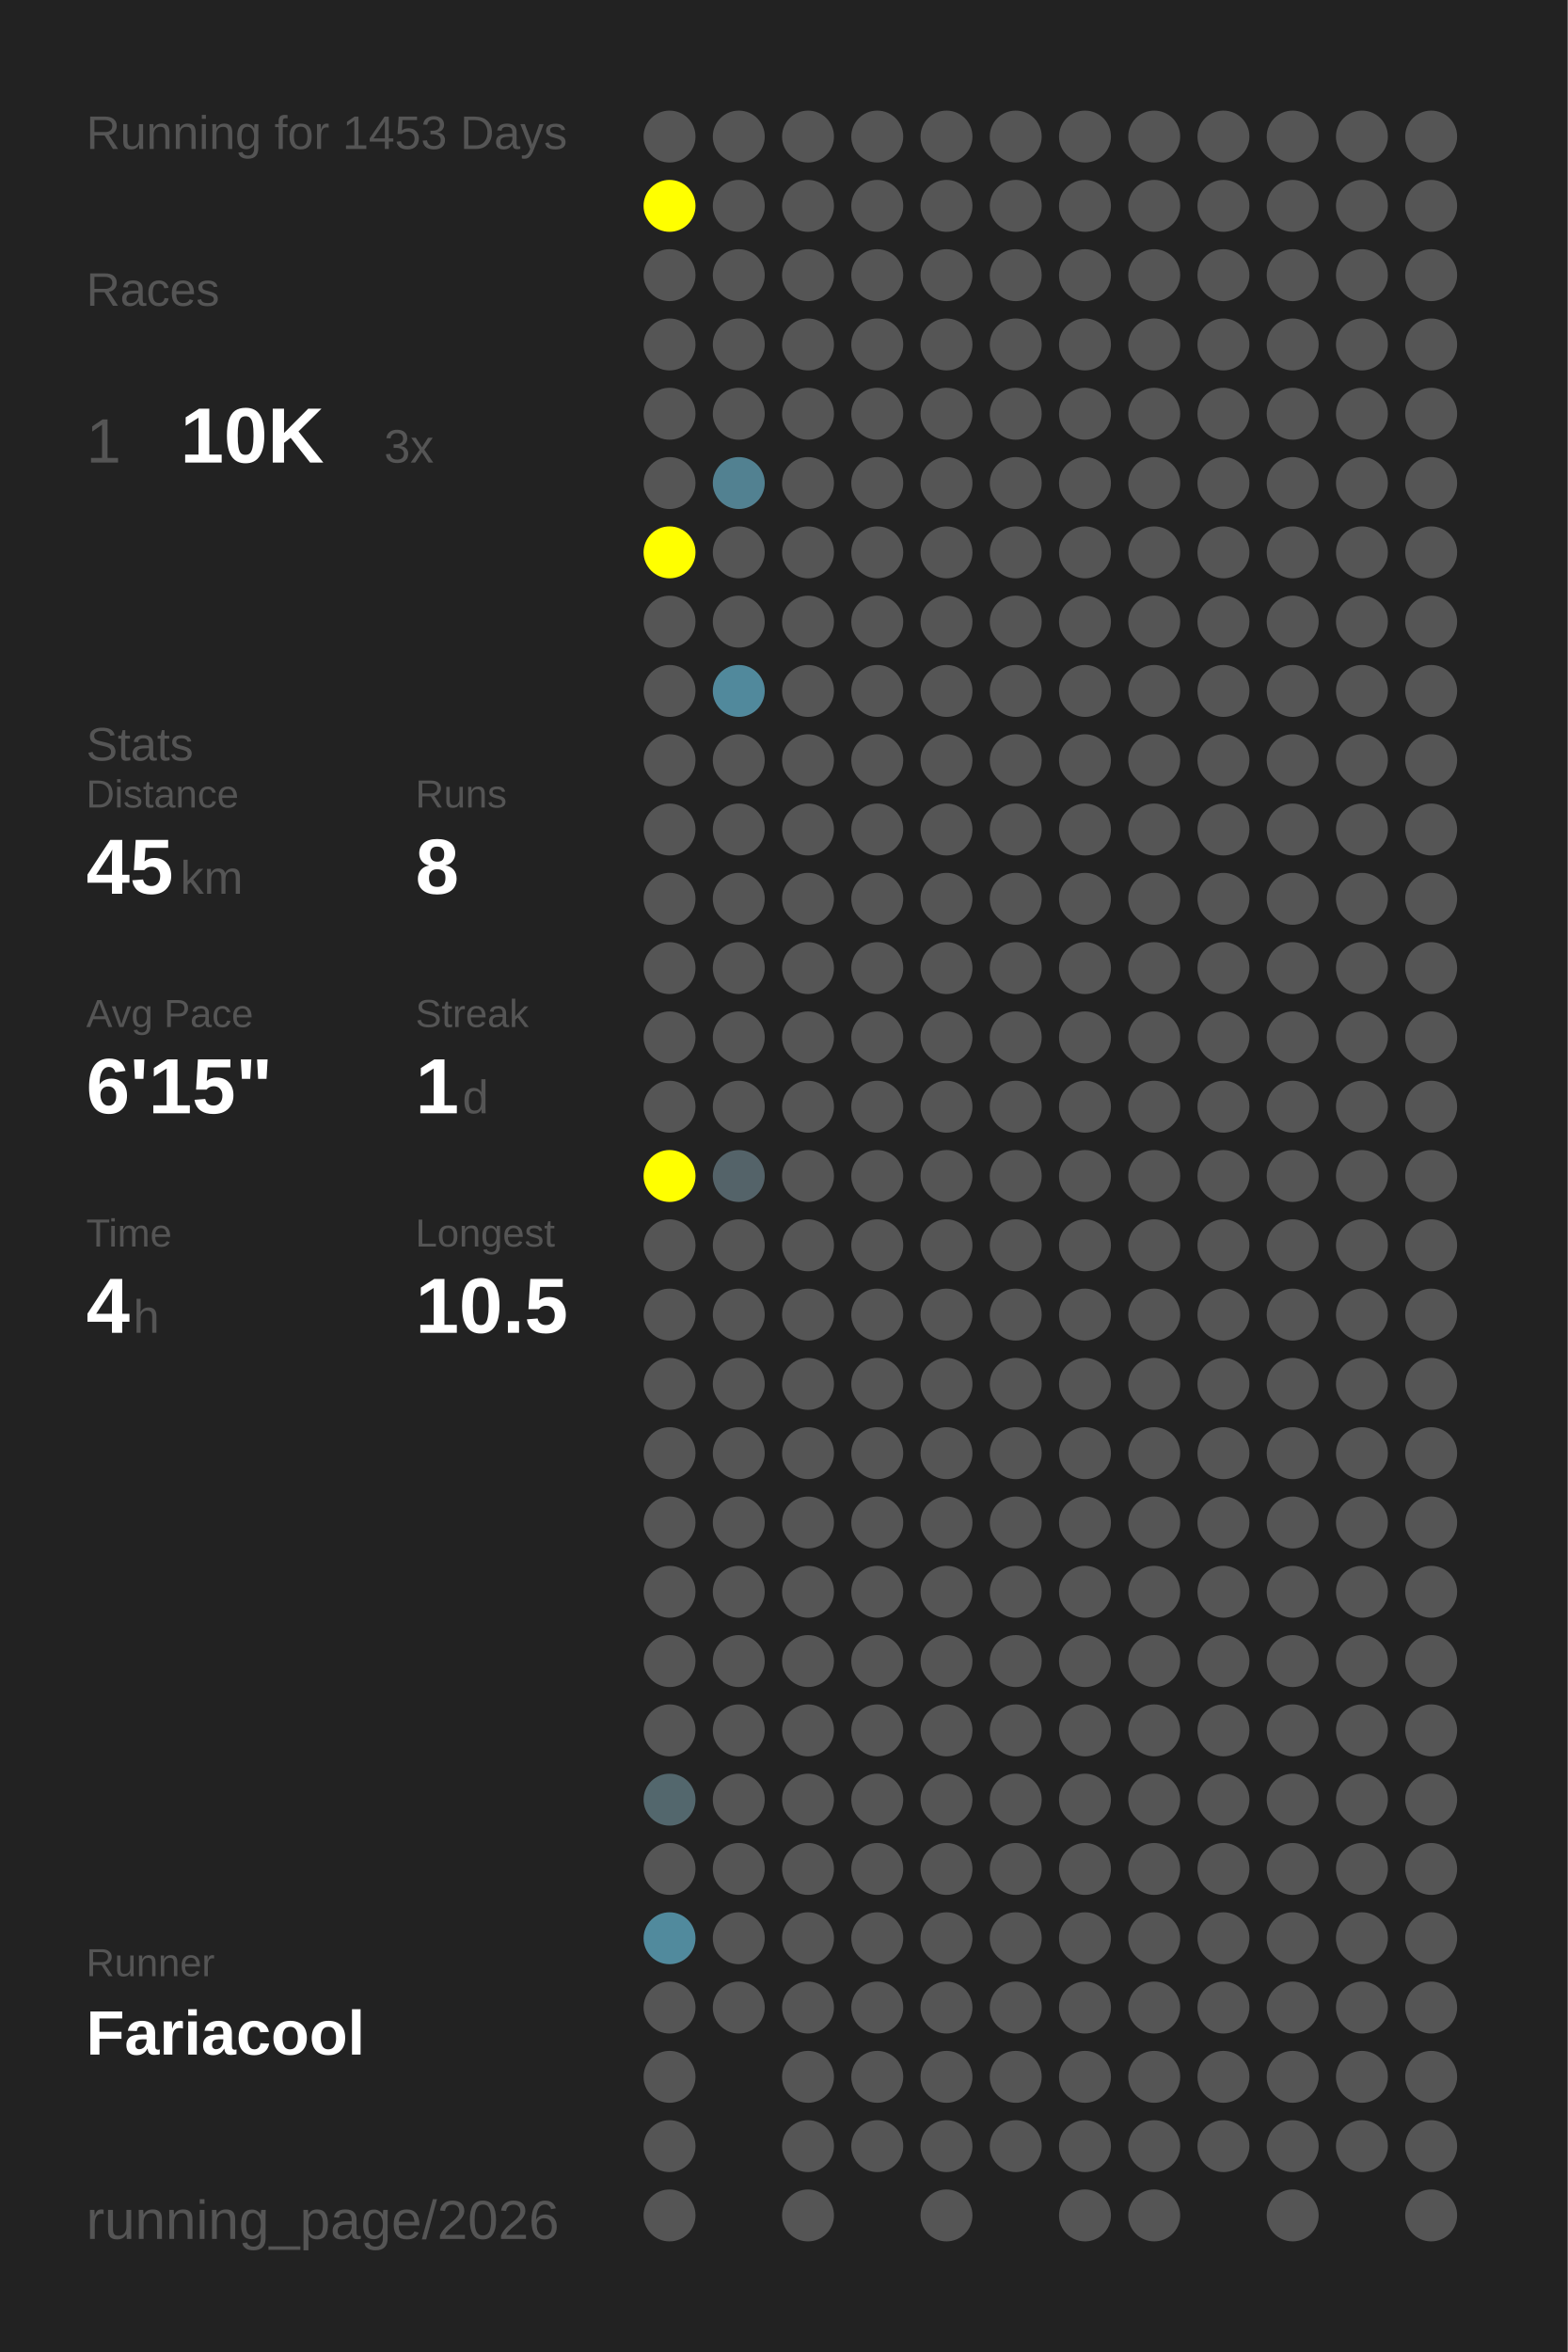
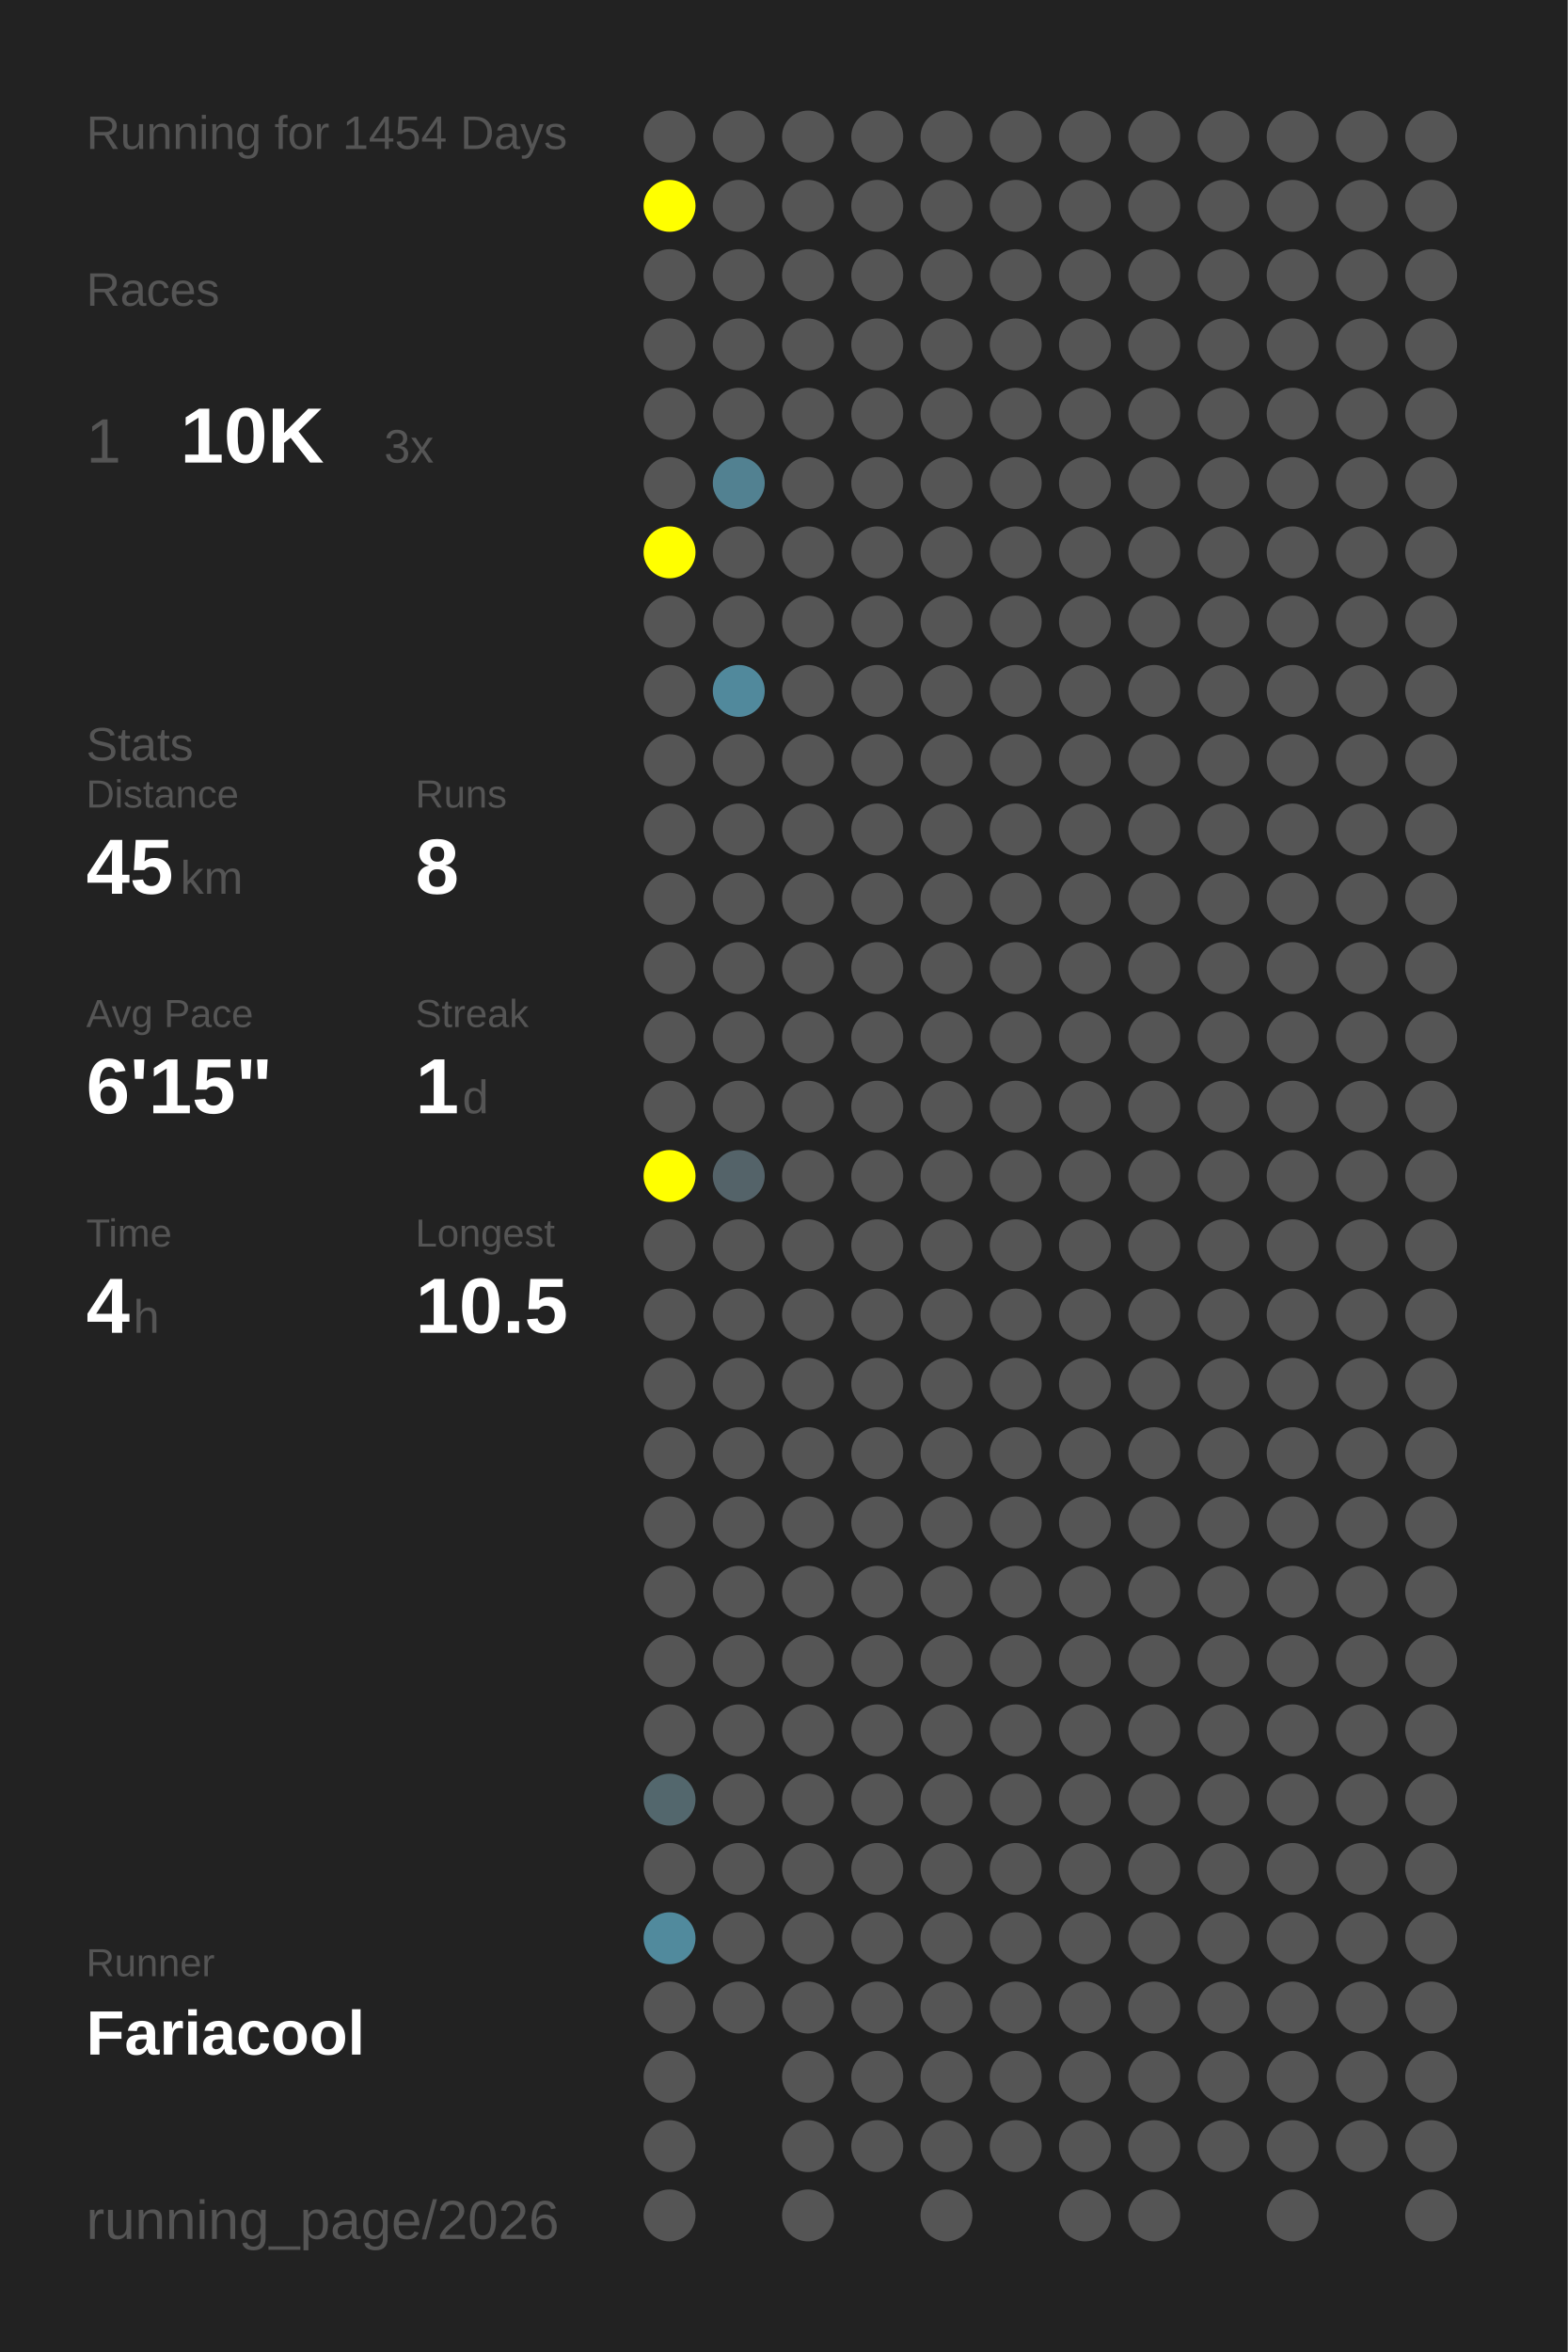
<svg xmlns="http://www.w3.org/2000/svg" baseProfile="full" height="300mm" version="1.1" viewBox="0,0,200,300" width="200mm">
  <defs />
  <rect fill="#222222" height="300" width="200" x="0" y="0" />
-   <text fill="#555555" style="font-size:6px; font-family:Arial;" x="11" y="19">Running for 1453 Days</text>
+   <text fill="#555555" style="font-size:6px; font-family:Arial;" x="11" y="19">Running for 1454 Days</text>
  <text fill="#555555" style="font-size:6px; font-family:Arial;" x="11" y="39">Races</text>
  <text fill="#555555" style="font-size:8px; font-family:Arial;" x="11" y="59">1</text>
  <text fill="#FFFFFF" style="font-size:10px; font-family:Arial; font-weight:bold;" x="23" y="59">10K</text>
  <text fill="#555555" style="font-size:6px; font-family:Arial;" x="49" y="59">3x</text>
  <text fill="#555555" style="font-size:6px; font-family:Arial;" x="11" y="97">Stats</text>
  <text fill="#555555" style="font-size:5px; font-family:Arial;" x="11" y="103">Distance</text>
  <text fill="#FFFFFF" style="font-size:10px; font-family:Arial; font-weight:bold;" x="11" y="114">45</text>
  <text fill="#555555" style="font-size:6px; font-family:Arial;" x="23" y="114">km</text>
  <text fill="#555555" style="font-size:5px; font-family:Arial;" x="53" y="103">Runs</text>
  <text fill="#FFFFFF" style="font-size:10px; font-family:Arial; font-weight:bold;" x="53" y="114">8</text>
  <text fill="#555555" style="font-size:5px; font-family:Arial;" x="11" y="131">Avg Pace</text>
  <text fill="#FFFFFF" style="font-size:10px; font-family:Arial; font-weight:bold;" x="11" y="142">6'15"</text>
  <text fill="#555555" style="font-size:5px; font-family:Arial;" x="53" y="131">Streak</text>
  <text fill="#FFFFFF" style="font-size:10px; font-family:Arial; font-weight:bold;" x="53" y="142">1</text>
  <text fill="#555555" style="font-size:6px; font-family:Arial;" x="59" y="142">d</text>
  <text fill="#555555" style="font-size:5px; font-family:Arial;" x="11" y="159">Time</text>
  <text fill="#FFFFFF" style="font-size:10px; font-family:Arial; font-weight:bold;" x="11" y="170">4</text>
  <text fill="#555555" style="font-size:6px; font-family:Arial;" x="17" y="170">h</text>
  <text fill="#555555" style="font-size:5px; font-family:Arial;" x="53" y="159">Longest</text>
  <text fill="#FFFFFF" style="font-size:10px; font-family:Arial; font-weight:bold;" x="53" y="170">10.5</text>
  <text fill="#555555" style="font-size:5px; font-family:Arial;" x="11" y="252.065">Runner</text>
  <text fill="#FFFFFF" style="font-size:8px; font-family:Arial; font-weight:bold;" x="11" y="262.065">Fariacool</text>
  <text fill="#555555" style="font-size:7px; font-family:Arial;" x="11" y="285.581">running_page/2026</text>
  <circle cx="85.417" cy="17.419" fill="#555555" r="3.312" />
  <circle cx="85.417" cy="26.258" fill="#FFFF00" r="3.312" />
  <circle cx="85.417" cy="35.097" fill="#555555" r="3.312" />
  <circle cx="85.417" cy="43.935" fill="#555555" r="3.312" />
  <circle cx="85.417" cy="52.774" fill="#555555" r="3.312" />
  <circle cx="85.417" cy="61.613" fill="#555555" r="3.312" />
  <circle cx="85.417" cy="70.452" fill="#FFFF00" r="3.312" />
  <circle cx="85.417" cy="79.29" fill="#555555" r="3.312" />
  <circle cx="85.417" cy="88.129" fill="#555555" r="3.312" />
  <circle cx="85.417" cy="96.968" fill="#555555" r="3.312" />
  <circle cx="85.417" cy="105.806" fill="#555555" r="3.312" />
  <circle cx="85.417" cy="114.645" fill="#555555" r="3.312" />
  <circle cx="85.417" cy="123.484" fill="#555555" r="3.312" />
  <circle cx="85.417" cy="132.323" fill="#555555" r="3.312" />
  <circle cx="85.417" cy="141.161" fill="#555555" r="3.312" />
  <circle cx="85.417" cy="150" fill="#FFFF00" r="3.312" />
  <circle cx="85.417" cy="158.839" fill="#555555" r="3.312" />
  <circle cx="85.417" cy="167.677" fill="#555555" r="3.312" />
  <circle cx="85.417" cy="176.516" fill="#555555" r="3.312" />
  <circle cx="85.417" cy="185.355" fill="#555555" r="3.312" />
  <circle cx="85.417" cy="194.194" fill="#555555" r="3.312" />
  <circle cx="85.417" cy="203.032" fill="#555555" r="3.312" />
  <circle cx="85.417" cy="211.871" fill="#555555" r="3.312" />
  <circle cx="85.417" cy="220.71" fill="#555555" r="3.312" />
  <circle cx="85.417" cy="229.548" fill="#53676d" r="3.312" />
  <circle cx="85.417" cy="238.387" fill="#555555" r="3.312" />
  <circle cx="85.417" cy="247.226" fill="#518a9d" r="3.312" />
  <circle cx="85.417" cy="256.065" fill="#555555" r="3.312" />
  <circle cx="85.417" cy="264.903" fill="#555555" r="3.312" />
  <circle cx="85.417" cy="273.742" fill="#555555" r="3.312" />
  <circle cx="85.417" cy="282.581" fill="#555555" r="3.312" />
  <circle cx="94.25" cy="17.419" fill="#555555" r="3.312" />
  <circle cx="94.25" cy="26.258" fill="#555555" r="3.312" />
  <circle cx="94.25" cy="35.097" fill="#555555" r="3.312" />
  <circle cx="94.25" cy="43.935" fill="#555555" r="3.312" />
  <circle cx="94.25" cy="52.774" fill="#555555" r="3.312" />
  <circle cx="94.25" cy="61.613" fill="#528191" r="3.312" />
  <circle cx="94.25" cy="70.452" fill="#555555" r="3.312" />
  <circle cx="94.25" cy="79.29" fill="#555555" r="3.312" />
  <circle cx="94.25" cy="88.129" fill="#51899c" r="3.312" />
  <circle cx="94.25" cy="96.968" fill="#555555" r="3.312" />
  <circle cx="94.25" cy="105.806" fill="#555555" r="3.312" />
  <circle cx="94.25" cy="114.645" fill="#555555" r="3.312" />
  <circle cx="94.25" cy="123.484" fill="#555555" r="3.312" />
  <circle cx="94.25" cy="132.323" fill="#555555" r="3.312" />
  <circle cx="94.25" cy="141.161" fill="#555555" r="3.312" />
  <circle cx="94.25" cy="150" fill="#546369" r="3.312" />
  <circle cx="94.25" cy="158.839" fill="#555555" r="3.312" />
  <circle cx="94.25" cy="167.677" fill="#555555" r="3.312" />
  <circle cx="94.25" cy="176.516" fill="#555555" r="3.312" />
  <circle cx="94.25" cy="185.355" fill="#555555" r="3.312" />
  <circle cx="94.25" cy="194.194" fill="#555555" r="3.312" />
  <circle cx="94.25" cy="203.032" fill="#555555" r="3.312" />
  <circle cx="94.25" cy="211.871" fill="#555555" r="3.312" />
  <circle cx="94.25" cy="220.71" fill="#555555" r="3.312" />
  <circle cx="94.25" cy="229.548" fill="#555555" r="3.312" />
  <circle cx="94.25" cy="238.387" fill="#555555" r="3.312" />
  <circle cx="94.25" cy="247.226" fill="#555555" r="3.312" />
  <circle cx="94.25" cy="256.065" fill="#555555" r="3.312" />
  <circle cx="103.083" cy="17.419" fill="#555555" r="3.312" />
  <circle cx="103.083" cy="26.258" fill="#555555" r="3.312" />
  <circle cx="103.083" cy="35.097" fill="#555555" r="3.312" />
  <circle cx="103.083" cy="43.935" fill="#555555" r="3.312" />
  <circle cx="103.083" cy="52.774" fill="#555555" r="3.312" />
  <circle cx="103.083" cy="61.613" fill="#555555" r="3.312" />
  <circle cx="103.083" cy="70.452" fill="#555555" r="3.312" />
  <circle cx="103.083" cy="79.29" fill="#555555" r="3.312" />
  <circle cx="103.083" cy="88.129" fill="#555555" r="3.312" />
  <circle cx="103.083" cy="96.968" fill="#555555" r="3.312" />
  <circle cx="103.083" cy="105.806" fill="#555555" r="3.312" />
  <circle cx="103.083" cy="114.645" fill="#555555" r="3.312" />
  <circle cx="103.083" cy="123.484" fill="#555555" r="3.312" />
  <circle cx="103.083" cy="132.323" fill="#555555" r="3.312" />
  <circle cx="103.083" cy="141.161" fill="#555555" r="3.312" />
  <circle cx="103.083" cy="150" fill="#555555" r="3.312" />
  <circle cx="103.083" cy="158.839" fill="#555555" r="3.312" />
  <circle cx="103.083" cy="167.677" fill="#555555" r="3.312" />
  <circle cx="103.083" cy="176.516" fill="#555555" r="3.312" />
  <circle cx="103.083" cy="185.355" fill="#555555" r="3.312" />
  <circle cx="103.083" cy="194.194" fill="#555555" r="3.312" />
  <circle cx="103.083" cy="203.032" fill="#555555" r="3.312" />
  <circle cx="103.083" cy="211.871" fill="#555555" r="3.312" />
  <circle cx="103.083" cy="220.71" fill="#555555" r="3.312" />
  <circle cx="103.083" cy="229.548" fill="#555555" r="3.312" />
  <circle cx="103.083" cy="238.387" fill="#555555" r="3.312" />
  <circle cx="103.083" cy="247.226" fill="#555555" r="3.312" />
  <circle cx="103.083" cy="256.065" fill="#555555" r="3.312" />
  <circle cx="103.083" cy="264.903" fill="#555555" r="3.312" />
  <circle cx="103.083" cy="273.742" fill="#555555" r="3.312" />
  <circle cx="103.083" cy="282.581" fill="#555555" r="3.312" />
  <circle cx="111.917" cy="17.419" fill="#555555" r="3.312" />
  <circle cx="111.917" cy="26.258" fill="#555555" r="3.312" />
  <circle cx="111.917" cy="35.097" fill="#555555" r="3.312" />
  <circle cx="111.917" cy="43.935" fill="#555555" r="3.312" />
  <circle cx="111.917" cy="52.774" fill="#555555" r="3.312" />
  <circle cx="111.917" cy="61.613" fill="#555555" r="3.312" />
  <circle cx="111.917" cy="70.452" fill="#555555" r="3.312" />
  <circle cx="111.917" cy="79.29" fill="#555555" r="3.312" />
  <circle cx="111.917" cy="88.129" fill="#555555" r="3.312" />
  <circle cx="111.917" cy="96.968" fill="#555555" r="3.312" />
  <circle cx="111.917" cy="105.806" fill="#555555" r="3.312" />
  <circle cx="111.917" cy="114.645" fill="#555555" r="3.312" />
  <circle cx="111.917" cy="123.484" fill="#555555" r="3.312" />
  <circle cx="111.917" cy="132.323" fill="#555555" r="3.312" />
  <circle cx="111.917" cy="141.161" fill="#555555" r="3.312" />
  <circle cx="111.917" cy="150" fill="#555555" r="3.312" />
  <circle cx="111.917" cy="158.839" fill="#555555" r="3.312" />
  <circle cx="111.917" cy="167.677" fill="#555555" r="3.312" />
  <circle cx="111.917" cy="176.516" fill="#555555" r="3.312" />
  <circle cx="111.917" cy="185.355" fill="#555555" r="3.312" />
  <circle cx="111.917" cy="194.194" fill="#555555" r="3.312" />
  <circle cx="111.917" cy="203.032" fill="#555555" r="3.312" />
  <circle cx="111.917" cy="211.871" fill="#555555" r="3.312" />
  <circle cx="111.917" cy="220.71" fill="#555555" r="3.312" />
  <circle cx="111.917" cy="229.548" fill="#555555" r="3.312" />
  <circle cx="111.917" cy="238.387" fill="#555555" r="3.312" />
  <circle cx="111.917" cy="247.226" fill="#555555" r="3.312" />
  <circle cx="111.917" cy="256.065" fill="#555555" r="3.312" />
  <circle cx="111.917" cy="264.903" fill="#555555" r="3.312" />
  <circle cx="111.917" cy="273.742" fill="#555555" r="3.312" />
  <circle cx="120.75" cy="17.419" fill="#555555" r="3.312" />
  <circle cx="120.75" cy="26.258" fill="#555555" r="3.312" />
  <circle cx="120.75" cy="35.097" fill="#555555" r="3.312" />
  <circle cx="120.75" cy="43.935" fill="#555555" r="3.312" />
  <circle cx="120.75" cy="52.774" fill="#555555" r="3.312" />
  <circle cx="120.75" cy="61.613" fill="#555555" r="3.312" />
  <circle cx="120.75" cy="70.452" fill="#555555" r="3.312" />
  <circle cx="120.75" cy="79.29" fill="#555555" r="3.312" />
  <circle cx="120.75" cy="88.129" fill="#555555" r="3.312" />
  <circle cx="120.75" cy="96.968" fill="#555555" r="3.312" />
  <circle cx="120.75" cy="105.806" fill="#555555" r="3.312" />
  <circle cx="120.75" cy="114.645" fill="#555555" r="3.312" />
  <circle cx="120.75" cy="123.484" fill="#555555" r="3.312" />
  <circle cx="120.75" cy="132.323" fill="#555555" r="3.312" />
  <circle cx="120.75" cy="141.161" fill="#555555" r="3.312" />
  <circle cx="120.75" cy="150" fill="#555555" r="3.312" />
  <circle cx="120.75" cy="158.839" fill="#555555" r="3.312" />
  <circle cx="120.75" cy="167.677" fill="#555555" r="3.312" />
  <circle cx="120.75" cy="176.516" fill="#555555" r="3.312" />
  <circle cx="120.75" cy="185.355" fill="#555555" r="3.312" />
  <circle cx="120.75" cy="194.194" fill="#555555" r="3.312" />
  <circle cx="120.75" cy="203.032" fill="#555555" r="3.312" />
  <circle cx="120.75" cy="211.871" fill="#555555" r="3.312" />
  <circle cx="120.75" cy="220.71" fill="#555555" r="3.312" />
  <circle cx="120.75" cy="229.548" fill="#555555" r="3.312" />
  <circle cx="120.75" cy="238.387" fill="#555555" r="3.312" />
  <circle cx="120.75" cy="247.226" fill="#555555" r="3.312" />
  <circle cx="120.75" cy="256.065" fill="#555555" r="3.312" />
  <circle cx="120.75" cy="264.903" fill="#555555" r="3.312" />
  <circle cx="120.75" cy="273.742" fill="#555555" r="3.312" />
  <circle cx="120.75" cy="282.581" fill="#555555" r="3.312" />
  <circle cx="129.583" cy="17.419" fill="#555555" r="3.312" />
  <circle cx="129.583" cy="26.258" fill="#555555" r="3.312" />
  <circle cx="129.583" cy="35.097" fill="#555555" r="3.312" />
  <circle cx="129.583" cy="43.935" fill="#555555" r="3.312" />
  <circle cx="129.583" cy="52.774" fill="#555555" r="3.312" />
  <circle cx="129.583" cy="61.613" fill="#555555" r="3.312" />
  <circle cx="129.583" cy="70.452" fill="#555555" r="3.312" />
  <circle cx="129.583" cy="79.29" fill="#555555" r="3.312" />
  <circle cx="129.583" cy="88.129" fill="#555555" r="3.312" />
  <circle cx="129.583" cy="96.968" fill="#555555" r="3.312" />
  <circle cx="129.583" cy="105.806" fill="#555555" r="3.312" />
  <circle cx="129.583" cy="114.645" fill="#555555" r="3.312" />
  <circle cx="129.583" cy="123.484" fill="#555555" r="3.312" />
  <circle cx="129.583" cy="132.323" fill="#555555" r="3.312" />
  <circle cx="129.583" cy="141.161" fill="#555555" r="3.312" />
  <circle cx="129.583" cy="150" fill="#555555" r="3.312" />
  <circle cx="129.583" cy="158.839" fill="#555555" r="3.312" />
  <circle cx="129.583" cy="167.677" fill="#555555" r="3.312" />
  <circle cx="129.583" cy="176.516" fill="#555555" r="3.312" />
  <circle cx="129.583" cy="185.355" fill="#555555" r="3.312" />
  <circle cx="129.583" cy="194.194" fill="#555555" r="3.312" />
  <circle cx="129.583" cy="203.032" fill="#555555" r="3.312" />
  <circle cx="129.583" cy="211.871" fill="#555555" r="3.312" />
  <circle cx="129.583" cy="220.71" fill="#555555" r="3.312" />
  <circle cx="129.583" cy="229.548" fill="#555555" r="3.312" />
  <circle cx="129.583" cy="238.387" fill="#555555" r="3.312" />
  <circle cx="129.583" cy="247.226" fill="#555555" r="3.312" />
  <circle cx="129.583" cy="256.065" fill="#555555" r="3.312" />
  <circle cx="129.583" cy="264.903" fill="#555555" r="3.312" />
  <circle cx="129.583" cy="273.742" fill="#555555" r="3.312" />
  <circle cx="138.417" cy="17.419" fill="#555555" r="3.312" />
  <circle cx="138.417" cy="26.258" fill="#555555" r="3.312" />
  <circle cx="138.417" cy="35.097" fill="#555555" r="3.312" />
  <circle cx="138.417" cy="43.935" fill="#555555" r="3.312" />
  <circle cx="138.417" cy="52.774" fill="#555555" r="3.312" />
  <circle cx="138.417" cy="61.613" fill="#555555" r="3.312" />
  <circle cx="138.417" cy="70.452" fill="#555555" r="3.312" />
  <circle cx="138.417" cy="79.29" fill="#555555" r="3.312" />
  <circle cx="138.417" cy="88.129" fill="#555555" r="3.312" />
  <circle cx="138.417" cy="96.968" fill="#555555" r="3.312" />
  <circle cx="138.417" cy="105.806" fill="#555555" r="3.312" />
  <circle cx="138.417" cy="114.645" fill="#555555" r="3.312" />
  <circle cx="138.417" cy="123.484" fill="#555555" r="3.312" />
  <circle cx="138.417" cy="132.323" fill="#555555" r="3.312" />
  <circle cx="138.417" cy="141.161" fill="#555555" r="3.312" />
  <circle cx="138.417" cy="150" fill="#555555" r="3.312" />
  <circle cx="138.417" cy="158.839" fill="#555555" r="3.312" />
  <circle cx="138.417" cy="167.677" fill="#555555" r="3.312" />
  <circle cx="138.417" cy="176.516" fill="#555555" r="3.312" />
  <circle cx="138.417" cy="185.355" fill="#555555" r="3.312" />
  <circle cx="138.417" cy="194.194" fill="#555555" r="3.312" />
  <circle cx="138.417" cy="203.032" fill="#555555" r="3.312" />
  <circle cx="138.417" cy="211.871" fill="#555555" r="3.312" />
  <circle cx="138.417" cy="220.71" fill="#555555" r="3.312" />
  <circle cx="138.417" cy="229.548" fill="#555555" r="3.312" />
  <circle cx="138.417" cy="238.387" fill="#555555" r="3.312" />
  <circle cx="138.417" cy="247.226" fill="#555555" r="3.312" />
  <circle cx="138.417" cy="256.065" fill="#555555" r="3.312" />
  <circle cx="138.417" cy="264.903" fill="#555555" r="3.312" />
  <circle cx="138.417" cy="273.742" fill="#555555" r="3.312" />
  <circle cx="138.417" cy="282.581" fill="#555555" r="3.312" />
  <circle cx="147.25" cy="17.419" fill="#555555" r="3.312" />
  <circle cx="147.25" cy="26.258" fill="#555555" r="3.312" />
  <circle cx="147.25" cy="35.097" fill="#555555" r="3.312" />
  <circle cx="147.25" cy="43.935" fill="#555555" r="3.312" />
  <circle cx="147.25" cy="52.774" fill="#555555" r="3.312" />
  <circle cx="147.25" cy="61.613" fill="#555555" r="3.312" />
  <circle cx="147.25" cy="70.452" fill="#555555" r="3.312" />
  <circle cx="147.25" cy="79.29" fill="#555555" r="3.312" />
  <circle cx="147.25" cy="88.129" fill="#555555" r="3.312" />
  <circle cx="147.25" cy="96.968" fill="#555555" r="3.312" />
  <circle cx="147.25" cy="105.806" fill="#555555" r="3.312" />
  <circle cx="147.25" cy="114.645" fill="#555555" r="3.312" />
  <circle cx="147.25" cy="123.484" fill="#555555" r="3.312" />
  <circle cx="147.25" cy="132.323" fill="#555555" r="3.312" />
  <circle cx="147.25" cy="141.161" fill="#555555" r="3.312" />
  <circle cx="147.25" cy="150" fill="#555555" r="3.312" />
  <circle cx="147.25" cy="158.839" fill="#555555" r="3.312" />
  <circle cx="147.25" cy="167.677" fill="#555555" r="3.312" />
  <circle cx="147.25" cy="176.516" fill="#555555" r="3.312" />
  <circle cx="147.25" cy="185.355" fill="#555555" r="3.312" />
  <circle cx="147.25" cy="194.194" fill="#555555" r="3.312" />
  <circle cx="147.25" cy="203.032" fill="#555555" r="3.312" />
  <circle cx="147.25" cy="211.871" fill="#555555" r="3.312" />
  <circle cx="147.25" cy="220.71" fill="#555555" r="3.312" />
  <circle cx="147.25" cy="229.548" fill="#555555" r="3.312" />
  <circle cx="147.25" cy="238.387" fill="#555555" r="3.312" />
  <circle cx="147.25" cy="247.226" fill="#555555" r="3.312" />
  <circle cx="147.25" cy="256.065" fill="#555555" r="3.312" />
  <circle cx="147.25" cy="264.903" fill="#555555" r="3.312" />
  <circle cx="147.25" cy="273.742" fill="#555555" r="3.312" />
  <circle cx="147.25" cy="282.581" fill="#555555" r="3.312" />
  <circle cx="156.083" cy="17.419" fill="#555555" r="3.312" />
  <circle cx="156.083" cy="26.258" fill="#555555" r="3.312" />
  <circle cx="156.083" cy="35.097" fill="#555555" r="3.312" />
  <circle cx="156.083" cy="43.935" fill="#555555" r="3.312" />
  <circle cx="156.083" cy="52.774" fill="#555555" r="3.312" />
  <circle cx="156.083" cy="61.613" fill="#555555" r="3.312" />
  <circle cx="156.083" cy="70.452" fill="#555555" r="3.312" />
  <circle cx="156.083" cy="79.29" fill="#555555" r="3.312" />
  <circle cx="156.083" cy="88.129" fill="#555555" r="3.312" />
  <circle cx="156.083" cy="96.968" fill="#555555" r="3.312" />
  <circle cx="156.083" cy="105.806" fill="#555555" r="3.312" />
  <circle cx="156.083" cy="114.645" fill="#555555" r="3.312" />
  <circle cx="156.083" cy="123.484" fill="#555555" r="3.312" />
  <circle cx="156.083" cy="132.323" fill="#555555" r="3.312" />
  <circle cx="156.083" cy="141.161" fill="#555555" r="3.312" />
  <circle cx="156.083" cy="150" fill="#555555" r="3.312" />
  <circle cx="156.083" cy="158.839" fill="#555555" r="3.312" />
  <circle cx="156.083" cy="167.677" fill="#555555" r="3.312" />
  <circle cx="156.083" cy="176.516" fill="#555555" r="3.312" />
  <circle cx="156.083" cy="185.355" fill="#555555" r="3.312" />
  <circle cx="156.083" cy="194.194" fill="#555555" r="3.312" />
  <circle cx="156.083" cy="203.032" fill="#555555" r="3.312" />
  <circle cx="156.083" cy="211.871" fill="#555555" r="3.312" />
  <circle cx="156.083" cy="220.71" fill="#555555" r="3.312" />
  <circle cx="156.083" cy="229.548" fill="#555555" r="3.312" />
  <circle cx="156.083" cy="238.387" fill="#555555" r="3.312" />
  <circle cx="156.083" cy="247.226" fill="#555555" r="3.312" />
  <circle cx="156.083" cy="256.065" fill="#555555" r="3.312" />
  <circle cx="156.083" cy="264.903" fill="#555555" r="3.312" />
  <circle cx="156.083" cy="273.742" fill="#555555" r="3.312" />
  <circle cx="164.917" cy="17.419" fill="#555555" r="3.312" />
  <circle cx="164.917" cy="26.258" fill="#555555" r="3.312" />
  <circle cx="164.917" cy="35.097" fill="#555555" r="3.312" />
  <circle cx="164.917" cy="43.935" fill="#555555" r="3.312" />
  <circle cx="164.917" cy="52.774" fill="#555555" r="3.312" />
  <circle cx="164.917" cy="61.613" fill="#555555" r="3.312" />
  <circle cx="164.917" cy="70.452" fill="#555555" r="3.312" />
  <circle cx="164.917" cy="79.29" fill="#555555" r="3.312" />
  <circle cx="164.917" cy="88.129" fill="#555555" r="3.312" />
  <circle cx="164.917" cy="96.968" fill="#555555" r="3.312" />
  <circle cx="164.917" cy="105.806" fill="#555555" r="3.312" />
  <circle cx="164.917" cy="114.645" fill="#555555" r="3.312" />
  <circle cx="164.917" cy="123.484" fill="#555555" r="3.312" />
  <circle cx="164.917" cy="132.323" fill="#555555" r="3.312" />
  <circle cx="164.917" cy="141.161" fill="#555555" r="3.312" />
  <circle cx="164.917" cy="150" fill="#555555" r="3.312" />
  <circle cx="164.917" cy="158.839" fill="#555555" r="3.312" />
  <circle cx="164.917" cy="167.677" fill="#555555" r="3.312" />
  <circle cx="164.917" cy="176.516" fill="#555555" r="3.312" />
  <circle cx="164.917" cy="185.355" fill="#555555" r="3.312" />
  <circle cx="164.917" cy="194.194" fill="#555555" r="3.312" />
  <circle cx="164.917" cy="203.032" fill="#555555" r="3.312" />
  <circle cx="164.917" cy="211.871" fill="#555555" r="3.312" />
  <circle cx="164.917" cy="220.71" fill="#555555" r="3.312" />
  <circle cx="164.917" cy="229.548" fill="#555555" r="3.312" />
  <circle cx="164.917" cy="238.387" fill="#555555" r="3.312" />
  <circle cx="164.917" cy="247.226" fill="#555555" r="3.312" />
  <circle cx="164.917" cy="256.065" fill="#555555" r="3.312" />
  <circle cx="164.917" cy="264.903" fill="#555555" r="3.312" />
  <circle cx="164.917" cy="273.742" fill="#555555" r="3.312" />
  <circle cx="164.917" cy="282.581" fill="#555555" r="3.312" />
  <circle cx="173.75" cy="17.419" fill="#555555" r="3.312" />
  <circle cx="173.75" cy="26.258" fill="#555555" r="3.312" />
  <circle cx="173.75" cy="35.097" fill="#555555" r="3.312" />
  <circle cx="173.75" cy="43.935" fill="#555555" r="3.312" />
  <circle cx="173.75" cy="52.774" fill="#555555" r="3.312" />
  <circle cx="173.75" cy="61.613" fill="#555555" r="3.312" />
  <circle cx="173.75" cy="70.452" fill="#555555" r="3.312" />
  <circle cx="173.75" cy="79.29" fill="#555555" r="3.312" />
  <circle cx="173.75" cy="88.129" fill="#555555" r="3.312" />
  <circle cx="173.75" cy="96.968" fill="#555555" r="3.312" />
  <circle cx="173.75" cy="105.806" fill="#555555" r="3.312" />
  <circle cx="173.75" cy="114.645" fill="#555555" r="3.312" />
  <circle cx="173.75" cy="123.484" fill="#555555" r="3.312" />
  <circle cx="173.75" cy="132.323" fill="#555555" r="3.312" />
  <circle cx="173.75" cy="141.161" fill="#555555" r="3.312" />
  <circle cx="173.75" cy="150" fill="#555555" r="3.312" />
  <circle cx="173.75" cy="158.839" fill="#555555" r="3.312" />
  <circle cx="173.75" cy="167.677" fill="#555555" r="3.312" />
  <circle cx="173.75" cy="176.516" fill="#555555" r="3.312" />
  <circle cx="173.75" cy="185.355" fill="#555555" r="3.312" />
  <circle cx="173.75" cy="194.194" fill="#555555" r="3.312" />
  <circle cx="173.75" cy="203.032" fill="#555555" r="3.312" />
  <circle cx="173.75" cy="211.871" fill="#555555" r="3.312" />
  <circle cx="173.75" cy="220.71" fill="#555555" r="3.312" />
  <circle cx="173.75" cy="229.548" fill="#555555" r="3.312" />
  <circle cx="173.75" cy="238.387" fill="#555555" r="3.312" />
  <circle cx="173.75" cy="247.226" fill="#555555" r="3.312" />
  <circle cx="173.75" cy="256.065" fill="#555555" r="3.312" />
  <circle cx="173.75" cy="264.903" fill="#555555" r="3.312" />
  <circle cx="173.75" cy="273.742" fill="#555555" r="3.312" />
  <circle cx="182.583" cy="17.419" fill="#555555" r="3.312" />
  <circle cx="182.583" cy="26.258" fill="#555555" r="3.312" />
  <circle cx="182.583" cy="35.097" fill="#555555" r="3.312" />
  <circle cx="182.583" cy="43.935" fill="#555555" r="3.312" />
  <circle cx="182.583" cy="52.774" fill="#555555" r="3.312" />
  <circle cx="182.583" cy="61.613" fill="#555555" r="3.312" />
  <circle cx="182.583" cy="70.452" fill="#555555" r="3.312" />
  <circle cx="182.583" cy="79.29" fill="#555555" r="3.312" />
  <circle cx="182.583" cy="88.129" fill="#555555" r="3.312" />
  <circle cx="182.583" cy="96.968" fill="#555555" r="3.312" />
  <circle cx="182.583" cy="105.806" fill="#555555" r="3.312" />
  <circle cx="182.583" cy="114.645" fill="#555555" r="3.312" />
  <circle cx="182.583" cy="123.484" fill="#555555" r="3.312" />
  <circle cx="182.583" cy="132.323" fill="#555555" r="3.312" />
  <circle cx="182.583" cy="141.161" fill="#555555" r="3.312" />
  <circle cx="182.583" cy="150" fill="#555555" r="3.312" />
  <circle cx="182.583" cy="158.839" fill="#555555" r="3.312" />
  <circle cx="182.583" cy="167.677" fill="#555555" r="3.312" />
  <circle cx="182.583" cy="176.516" fill="#555555" r="3.312" />
  <circle cx="182.583" cy="185.355" fill="#555555" r="3.312" />
  <circle cx="182.583" cy="194.194" fill="#555555" r="3.312" />
  <circle cx="182.583" cy="203.032" fill="#555555" r="3.312" />
  <circle cx="182.583" cy="211.871" fill="#555555" r="3.312" />
  <circle cx="182.583" cy="220.71" fill="#555555" r="3.312" />
  <circle cx="182.583" cy="229.548" fill="#555555" r="3.312" />
  <circle cx="182.583" cy="238.387" fill="#555555" r="3.312" />
  <circle cx="182.583" cy="247.226" fill="#555555" r="3.312" />
  <circle cx="182.583" cy="256.065" fill="#555555" r="3.312" />
  <circle cx="182.583" cy="264.903" fill="#555555" r="3.312" />
  <circle cx="182.583" cy="273.742" fill="#555555" r="3.312" />
  <circle cx="182.583" cy="282.581" fill="#555555" r="3.312" />
</svg>
